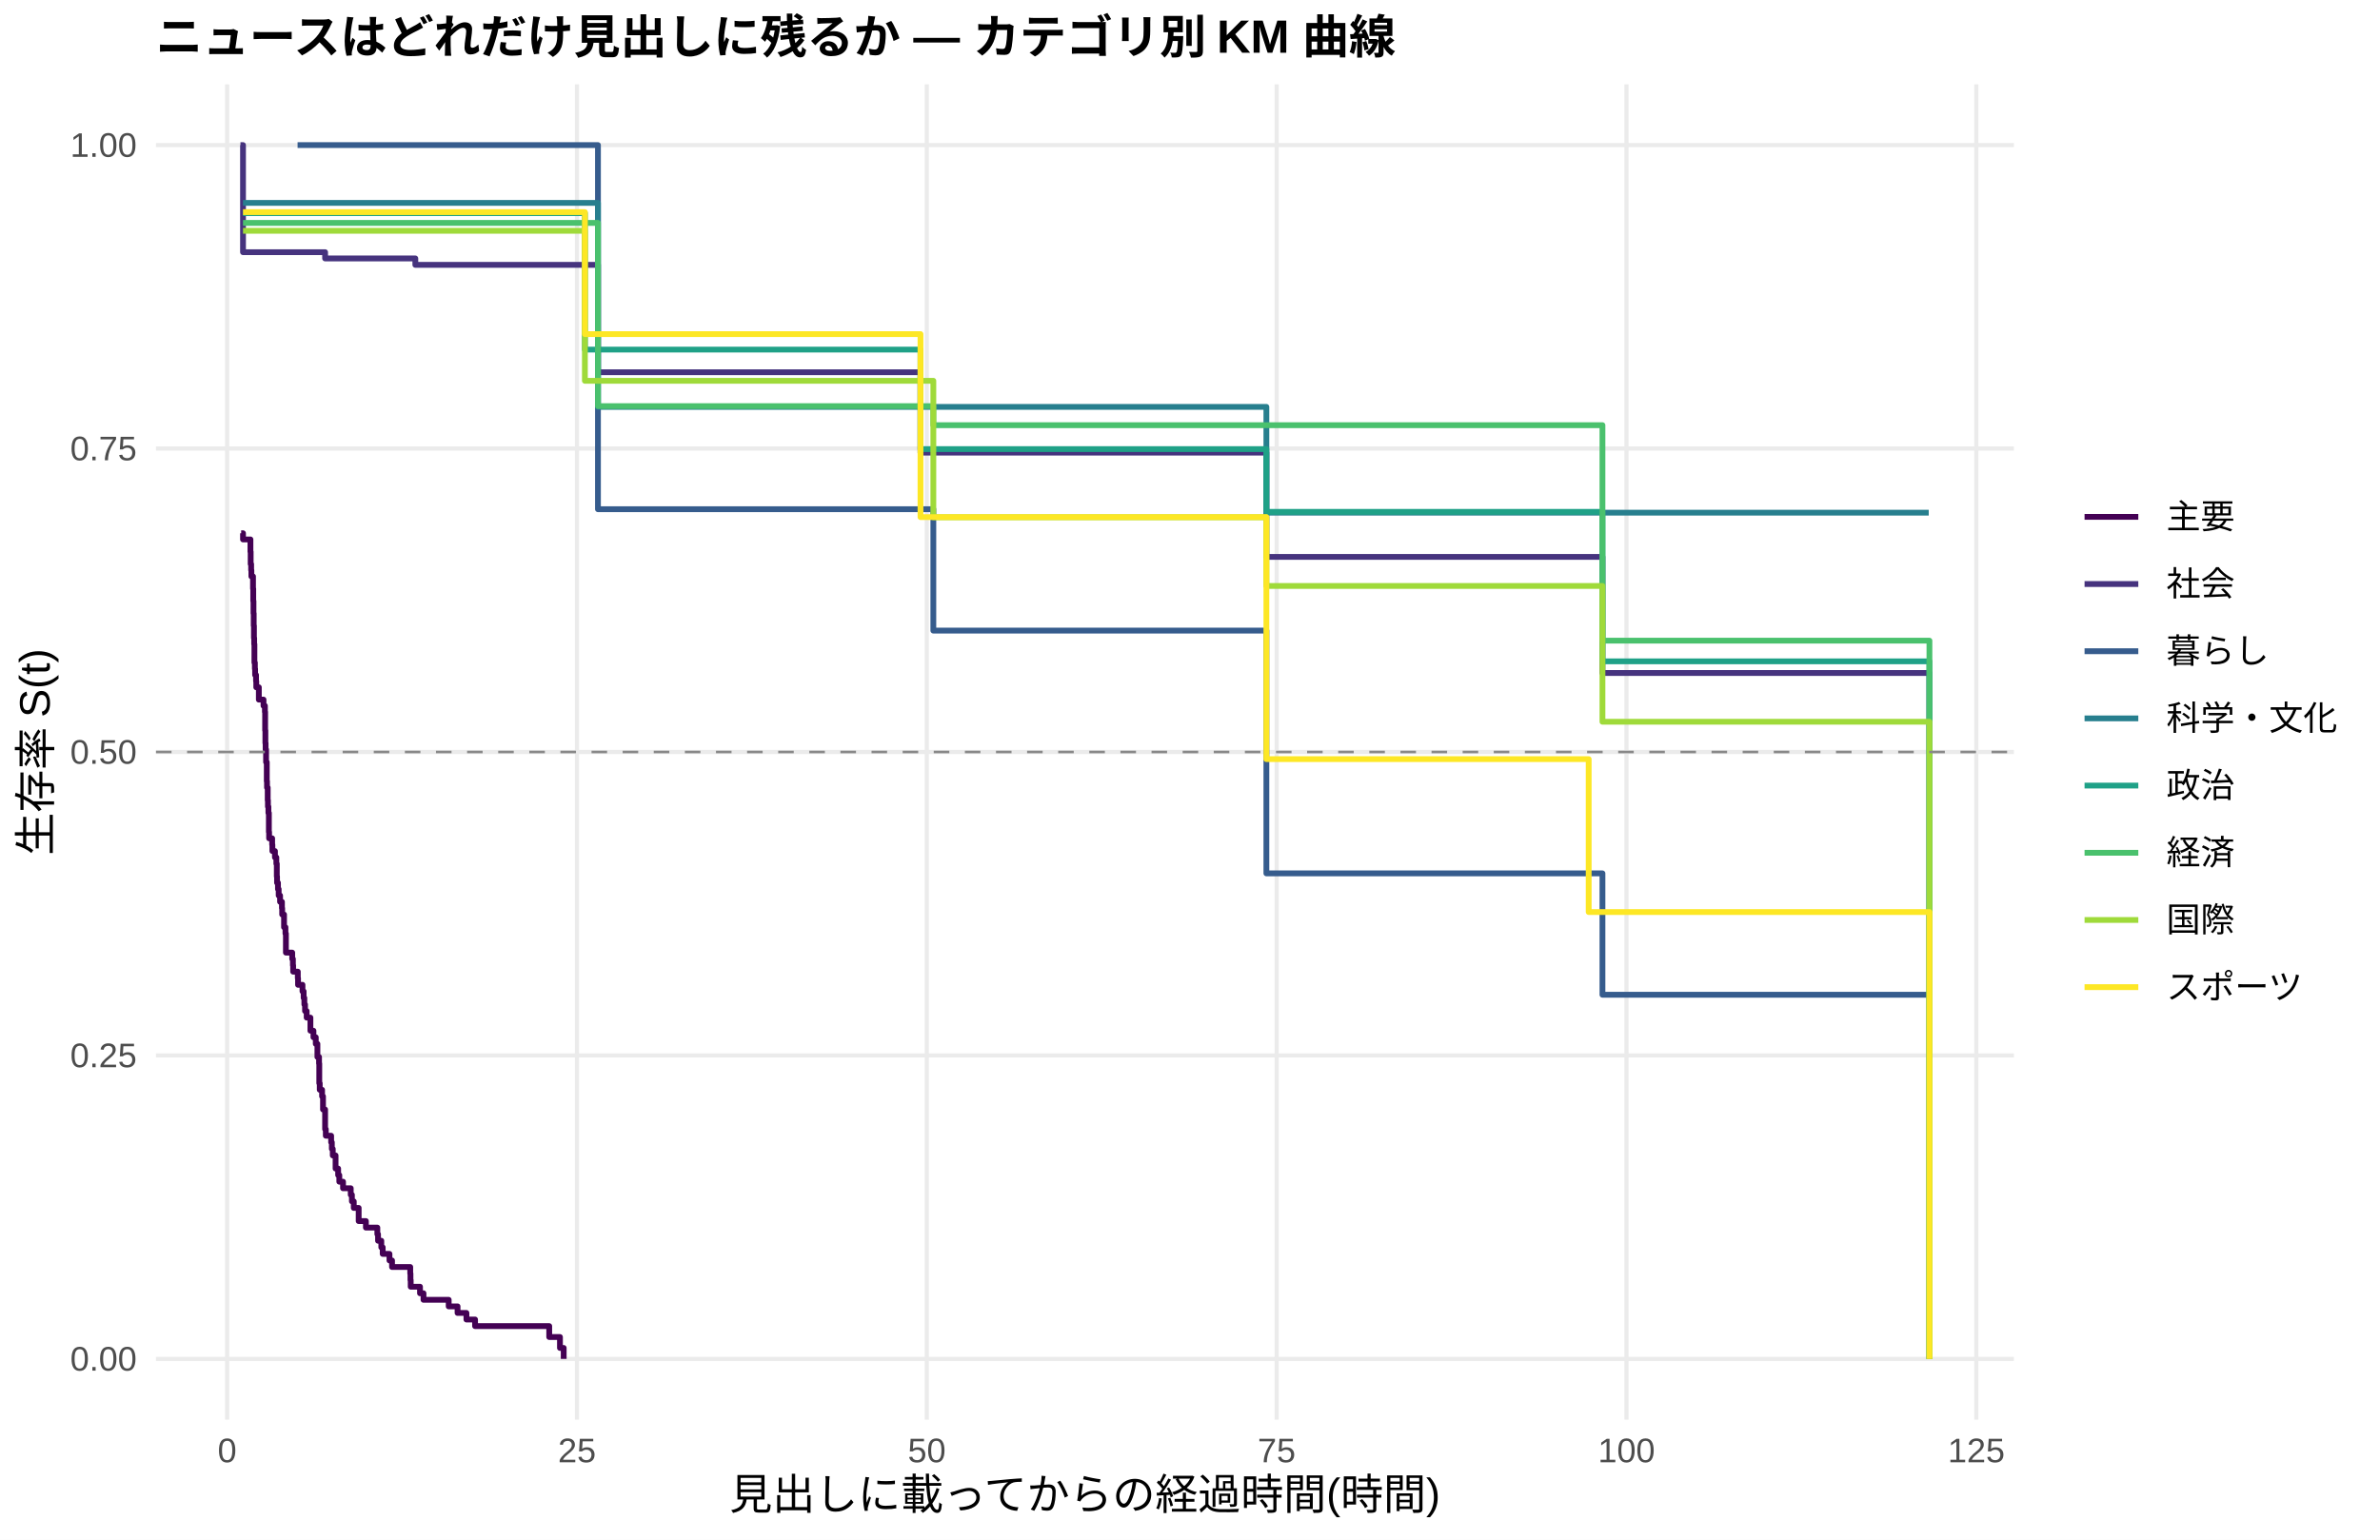
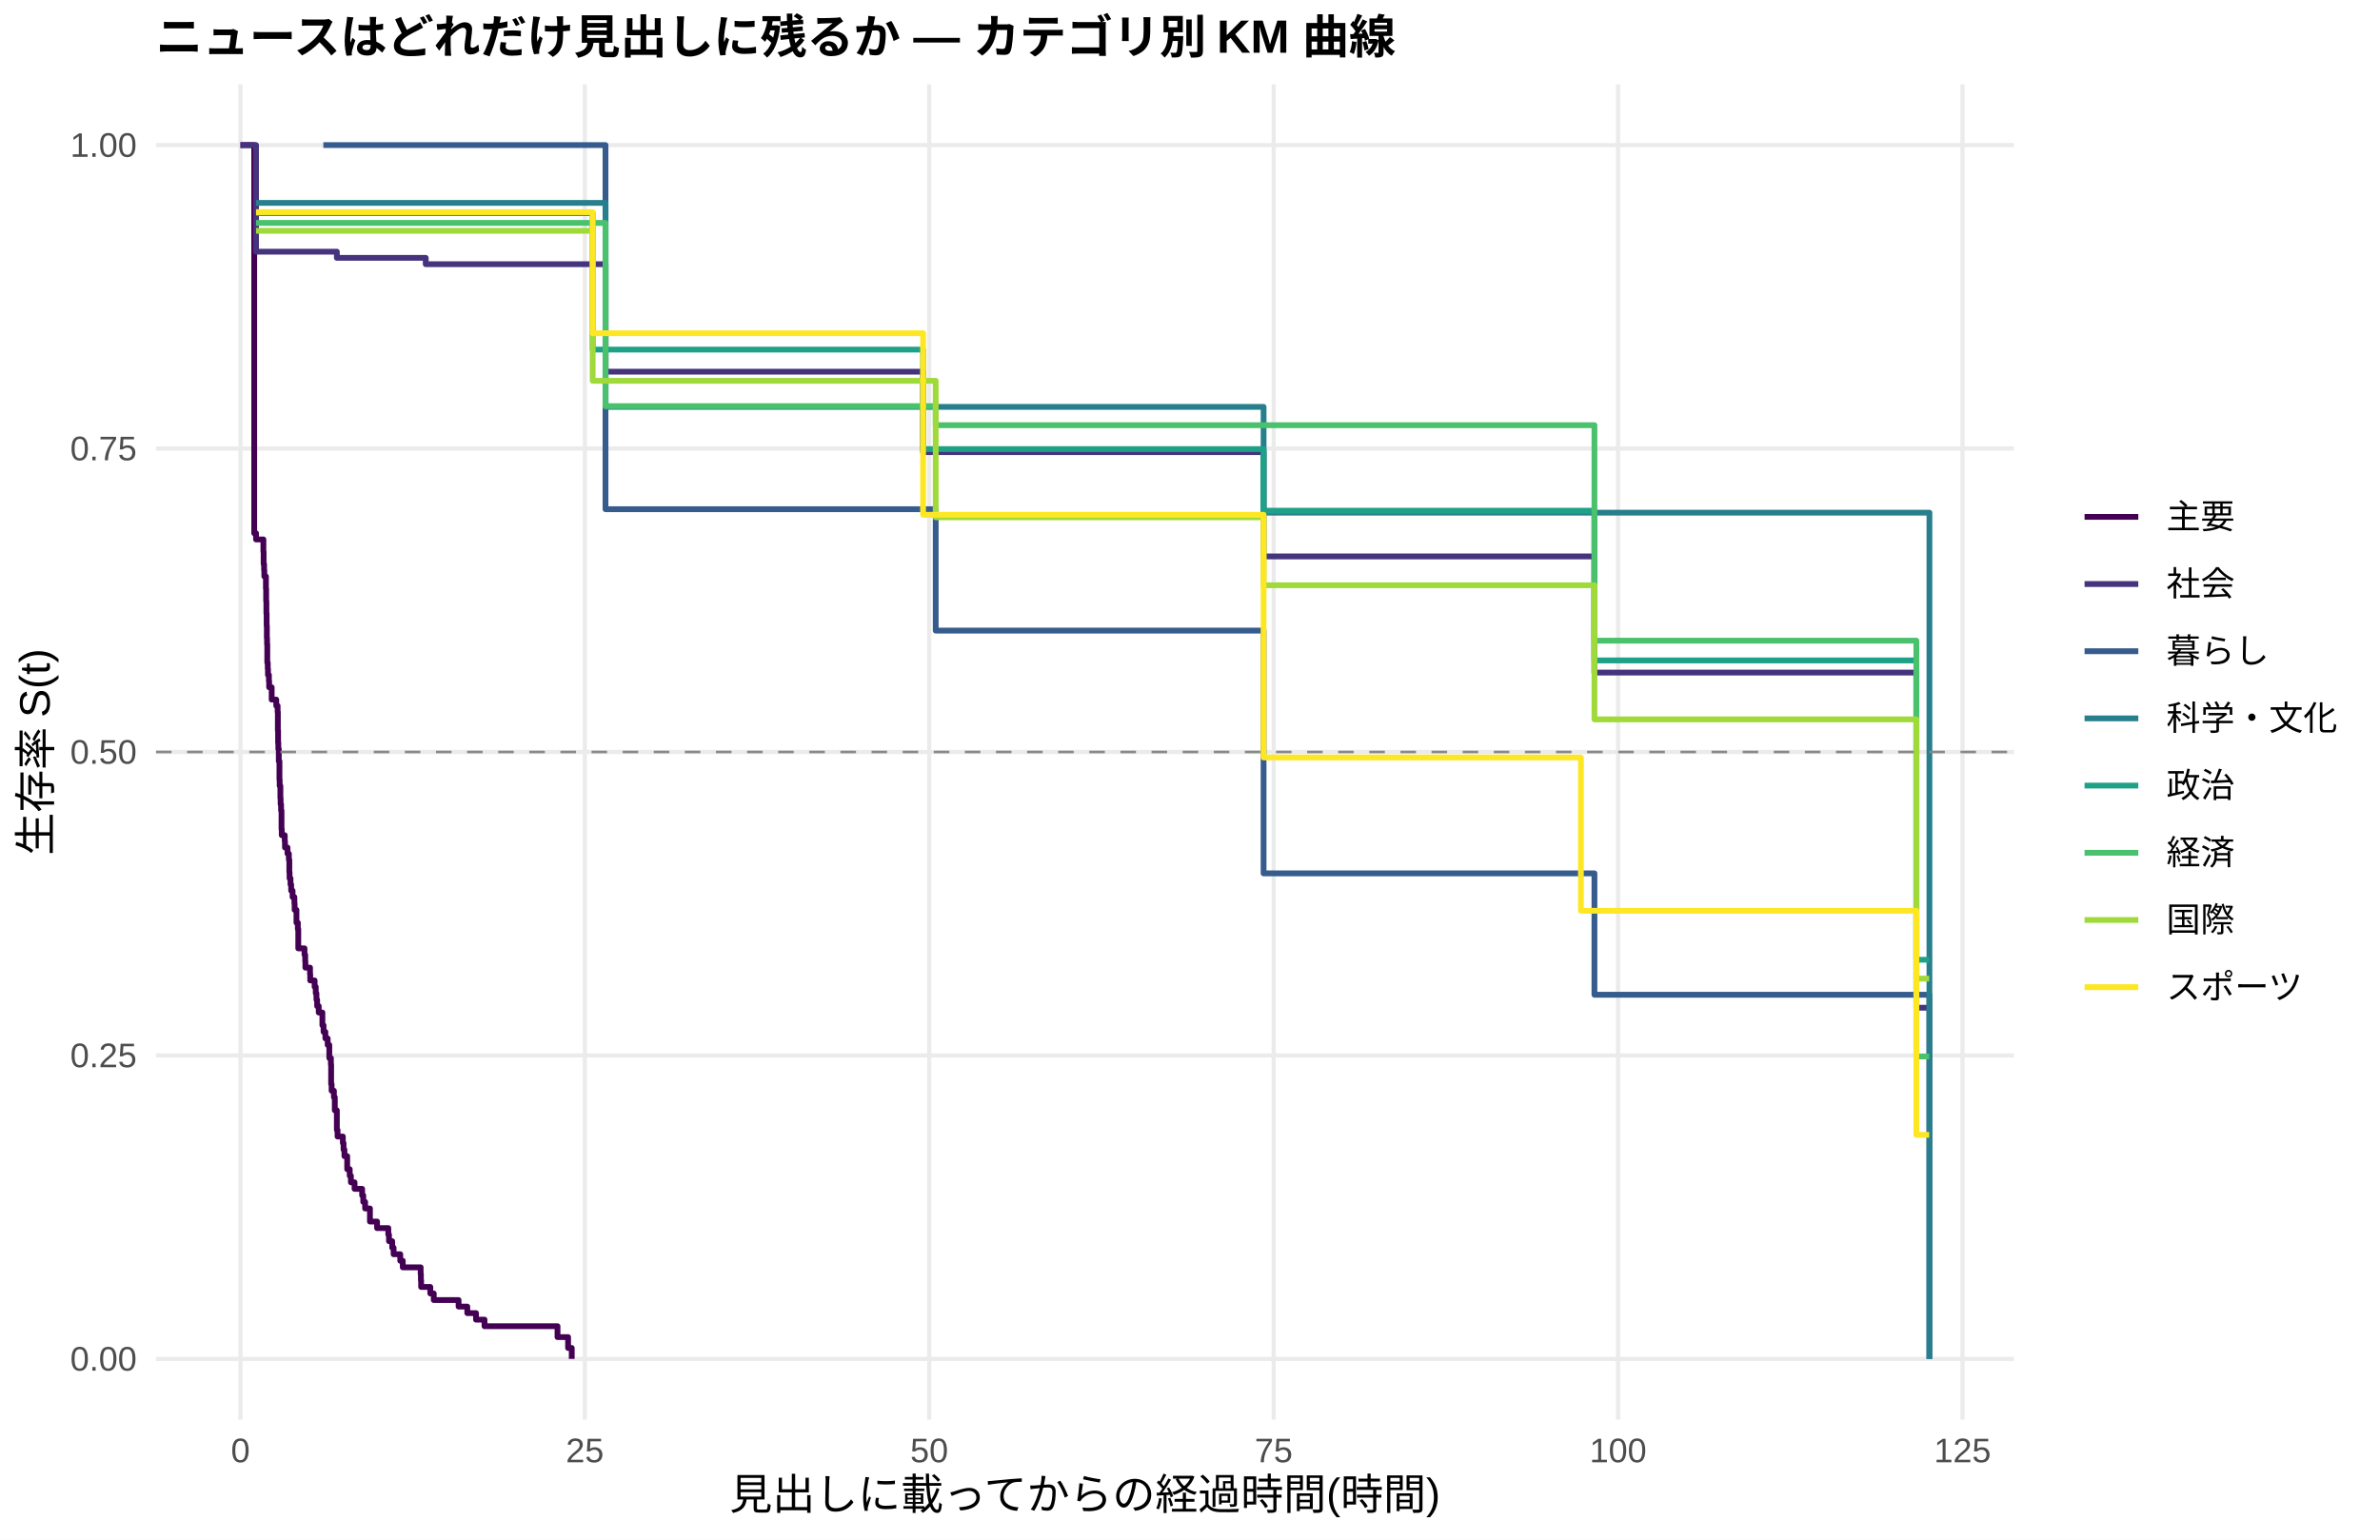
<svg xmlns="http://www.w3.org/2000/svg" width="612.00pt" height="396.00pt" viewBox="0 0 612.00 396.00">
  <g class="svglite">
    <defs>
      <style type="text/css">
    .svglite line, .svglite polyline, .svglite polygon, .svglite path, .svglite rect, .svglite circle {
      fill: none;
      stroke: #000000;
      stroke-linecap: round;
      stroke-linejoin: round;
      stroke-miterlimit: 10.00;
    }
    .svglite text {
      white-space: pre;
    }
    .svglite g.glyphgroup path {
      fill: inherit;
      stroke: none;
    }
  </style>
    </defs>
    <rect width="100%" height="100%" style="stroke: none; fill: #FFFFFF;" />
    <defs>
      <clipPath id="cpMC4wMHw2MTIuMDB8MC4wMHwzOTYuMDA=">
        <rect x="0.00" y="0.00" width="612.00" height="396.00" />
      </clipPath>
    </defs>
    <g clip-path="url(#cpMC4wMHw2MTIuMDB8MC4wMHwzOTYuMDA=)">
      <rect x="0.00" y="0.00" width="612.00" height="396.00" style="stroke-width: 1.07; stroke: none; fill: #FFFFFF;" />
    </g>
    <defs>
      <clipPath id="cpNDAuMTF8NTE3Ljg2fDIxLjcxfDM2NS4xMg==">
        <rect x="40.11" y="21.71" width="477.75" height="343.41" />
      </clipPath>
    </defs>
    <g clip-path="url(#cpNDAuMTF8NTE3Ljg2fDIxLjcxfDM2NS4xMg==)">
      <polyline points="40.11,349.51 517.86,349.51 " style="stroke-width: 1.07; stroke: #EBEBEB; stroke-linecap: butt;" />
      <polyline points="40.11,271.46 517.86,271.46 " style="stroke-width: 1.07; stroke: #EBEBEB; stroke-linecap: butt;" />
      <polyline points="40.11,193.41 517.86,193.41 " style="stroke-width: 1.07; stroke: #EBEBEB; stroke-linecap: butt;" />
      <polyline points="40.11,115.37 517.86,115.37 " style="stroke-width: 1.07; stroke: #EBEBEB; stroke-linecap: butt;" />
      <polyline points="40.11,37.32 517.86,37.32 " style="stroke-width: 1.07; stroke: #EBEBEB; stroke-linecap: butt;" />
-       <polyline points="58.41,365.12 58.41,21.71 " style="stroke-width: 1.07; stroke: #EBEBEB; stroke-linecap: butt;" />
-       <polyline points="148.37,365.12 148.37,21.71 " style="stroke-width: 1.07; stroke: #EBEBEB; stroke-linecap: butt;" />
-       <polyline points="238.32,365.12 238.32,21.71 " style="stroke-width: 1.07; stroke: #EBEBEB; stroke-linecap: butt;" />
-       <polyline points="328.28,365.12 328.28,21.71 " style="stroke-width: 1.07; stroke: #EBEBEB; stroke-linecap: butt;" />
-       <polyline points="418.24,365.12 418.24,21.71 " style="stroke-width: 1.07; stroke: #EBEBEB; stroke-linecap: butt;" />
-       <polyline points="508.20,365.12 508.20,21.71 " style="stroke-width: 1.07; stroke: #EBEBEB; stroke-linecap: butt;" />
-       <polyline points="62.01,137.15 62.49,137.15 62.49,138.74 64.40,138.74 64.40,141.91 64.46,141.91 64.46,145.08 64.58,145.08 64.58,146.66 64.64,146.66 64.64,148.25 65.06,148.25 65.06,151.42 65.12,151.42 65.12,154.59 65.18,154.59 65.18,157.76 65.24,157.76 65.24,160.93 65.30,160.93 65.30,164.09 65.36,164.09 65.36,165.68 65.42,165.68 65.42,170.43 65.54,170.43 65.54,172.02 65.60,172.02 65.60,173.60 65.84,173.60 65.84,175.19 65.90,175.19 65.90,176.77 66.56,176.77 66.56,179.94 67.76,179.94 67.76,181.53 68.12,181.53 68.12,183.11 68.18,183.11 68.18,187.87 68.24,187.87 68.24,191.13 68.30,191.13 68.30,192.76 68.42,192.76 68.42,196.03 68.60,196.03 68.60,200.93 68.66,200.93 68.66,202.56 68.84,202.56 68.84,205.83 68.90,205.83 68.90,207.46 69.02,207.46 69.02,209.09 69.14,209.09 69.14,213.99 69.20,213.99 69.20,215.62 69.98,215.62 69.98,217.25 70.04,217.25 70.04,218.89 70.70,218.89 70.70,220.52 71.06,220.52 71.06,222.15 71.18,222.15 71.18,225.42 71.24,225.42 71.24,227.05 71.48,227.05 71.48,228.68 71.66,228.68 71.66,230.32 72.02,230.32 72.02,231.95 72.50,231.95 72.50,233.58 72.56,233.58 72.56,235.21 73.04,235.21 73.04,238.48 73.40,238.48 73.40,240.11 73.52,240.11 73.52,245.01 75.14,245.01 75.14,246.64 75.32,246.64 75.32,248.28 75.38,248.28 75.38,249.91 76.52,249.91 76.52,249.91 76.58,249.91 76.58,251.60 76.64,251.60 76.64,253.29 77.78,253.29 77.78,254.97 78.08,254.97 78.08,256.66 78.26,256.66 78.26,258.35 78.44,258.35 78.44,260.04 78.86,260.04 78.86,261.73 79.82,261.73 79.82,265.10 80.60,265.10 80.60,266.79 81.20,266.79 81.20,268.48 81.62,268.48 81.62,271.85 82.04,271.85 82.04,273.54 82.10,273.54 82.10,278.61 82.22,278.61 82.22,280.29 82.82,280.29 82.82,281.98 83.06,281.98 83.06,285.36 83.60,285.36 83.60,290.42 83.78,290.42 83.78,292.11 85.15,292.11 85.15,293.80 85.33,293.80 85.33,295.49 85.57,295.49 85.57,297.18 86.29,297.18 86.29,300.55 86.95,300.55 86.95,302.24 87.25,302.24 87.25,303.93 88.21,303.93 88.21,305.62 90.19,305.62 90.19,307.30 90.49,307.30 90.49,308.99 90.97,308.99 90.97,310.68 92.23,310.68 92.23,314.06 94.09,314.06 94.09,315.74 97.03,315.74 97.03,317.43 97.21,317.43 97.21,319.12 98.05,319.12 98.05,320.81 98.41,320.81 98.41,322.50 100.15,322.50 100.15,324.19 100.81,324.19 100.81,325.87 105.49,325.87 105.49,327.56 105.55,327.56 105.55,329.25 105.61,329.25 105.61,330.94 108.00,330.94 108.00,332.63 108.90,332.63 108.90,334.31 115.38,334.31 115.38,336.00 117.66,336.00 117.66,337.69 119.94,337.69 119.94,339.38 122.16,339.38 122.16,341.07 124.38,341.07 124.38,341.07 141.23,341.07 141.23,343.88 143.99,343.88 143.99,346.69 144.95,346.69 144.95,349.51 " style="stroke-width: 1.49; stroke: #440154; stroke-linecap: butt;" />
-       <polyline points="61.83,37.32 62.49,37.32 62.49,64.86 68.18,64.86 68.18,64.86 73.58,64.86 73.58,64.86 76.52,64.86 76.52,64.86 79.58,64.86 79.58,64.86 83.06,64.86 83.06,64.86 83.60,64.86 83.60,66.47 97.69,66.47 97.69,66.47 103.87,66.47 103.87,66.47 106.80,66.47 106.80,68.12 108.60,68.12 108.60,68.12 120.60,68.12 120.60,68.12 124.38,68.12 124.38,68.12 127.79,68.12 127.79,68.12 149.44,68.12 149.44,68.12 153.76,68.12 153.76,95.74 160.42,95.74 160.42,95.74 163.72,95.74 163.72,95.74 167.20,95.74 167.20,95.74 174.09,95.74 174.09,95.74 194.84,95.74 194.84,95.74 203.60,95.74 203.60,95.74 207.02,95.74 207.02,95.74 220.39,95.74 220.39,95.74 228.49,95.74 228.49,95.74 236.70,95.74 236.70,116.42 239.04,116.42 239.04,116.42 250.08,116.42 250.08,116.42 253.62,116.42 253.62,116.42 293.20,116.42 293.20,116.42 296.92,116.42 296.92,116.42 300.45,116.42 300.45,116.42 321.26,116.42 321.26,116.42 325.64,116.42 325.64,143.23 327.38,143.23 327.38,143.23 332.78,143.23 332.78,143.23 336.14,143.23 336.14,143.23 339.26,143.23 339.26,143.23 346.15,143.23 346.15,143.23 349.21,143.23 349.21,143.23 353.95,143.23 353.95,143.23 357.19,143.23 357.19,143.23 367.74,143.23 367.74,143.23 379.44,143.23 379.44,143.23 383.04,143.23 383.04,143.23 392.87,143.23 392.87,143.23 412.06,143.23 412.06,173.09 413.74,173.09 413.74,173.09 419.08,173.09 419.08,173.09 422.44,173.09 422.44,173.09 425.74,173.09 425.74,173.09 429.03,173.09 429.03,173.09 432.63,173.09 432.63,173.09 435.63,173.09 435.63,173.09 440.49,173.09 440.49,173.09 443.67,173.09 443.67,173.09 449.72,173.09 449.72,173.09 462.56,173.09 462.56,173.09 465.98,173.09 465.98,173.09 495.96,173.09 495.96,173.09 496.14,173.09 496.14,349.51 " style="stroke-width: 1.49; stroke: #46337E; stroke-linecap: butt;" />
-       <polyline points="76.52,37.32 103.87,37.32 103.87,37.32 127.79,37.32 127.79,37.32 153.76,37.32 153.76,130.97 240.00,130.97 240.00,162.19 325.64,162.19 325.64,224.63 412.06,224.63 412.06,255.85 413.74,255.85 413.74,255.85 419.08,255.85 419.08,255.85 495.96,255.85 495.96,255.85 " style="stroke-width: 1.49; stroke: #365C8D; stroke-linecap: butt;" />
-       <polyline points="62.49,52.18 83.06,52.18 83.06,52.18 124.38,52.18 124.38,52.18 127.79,52.18 127.79,52.18 153.76,52.18 153.76,104.65 160.42,104.65 160.42,104.65 167.20,104.65 167.20,104.65 203.60,104.65 203.60,104.65 241.62,104.65 241.62,104.65 321.26,104.65 321.26,104.65 325.64,104.65 325.64,131.86 332.78,131.86 332.78,131.86 410.68,131.86 410.68,131.86 432.63,131.86 432.63,131.86 465.98,131.86 465.98,131.86 495.96,131.86 495.96,131.86 " style="stroke-width: 1.49; stroke: #277F8E; stroke-linecap: butt;" />
-       <polyline points="62.49,54.82 68.18,54.82 68.18,54.82 73.58,54.82 73.58,54.82 79.58,54.82 79.58,54.82 83.06,54.82 83.06,54.82 89.35,54.82 89.35,54.82 94.57,54.82 94.57,54.82 97.69,54.82 97.69,54.82 103.87,54.82 103.87,54.82 108.60,54.82 108.60,54.82 117.24,54.82 117.24,54.82 127.79,54.82 127.79,54.82 150.40,54.82 150.40,89.91 160.42,89.91 160.42,89.91 194.84,89.91 194.84,89.91 220.39,89.91 220.39,89.91 236.70,89.91 236.70,115.50 250.08,115.50 250.08,115.50 267.95,115.50 267.95,115.50 274.25,115.50 274.25,115.50 277.13,115.50 277.13,115.50 300.45,115.50 300.45,115.50 324.44,115.50 324.44,115.50 325.64,115.50 325.64,131.64 327.38,131.64 327.38,131.64 332.78,131.64 332.78,131.64 336.14,131.64 336.14,131.64 346.15,131.64 346.15,131.64 349.21,131.64 349.21,131.64 353.95,131.64 353.95,131.64 357.19,131.64 357.19,131.64 367.74,131.64 367.74,131.64 379.44,131.64 379.44,131.64 392.87,131.64 392.87,131.64 404.21,131.64 404.21,131.64 412.06,131.64 412.06,170.09 413.74,170.09 413.74,170.09 419.08,170.09 419.08,170.09 422.44,170.09 422.44,170.09 454.46,170.09 454.46,170.09 486.91,170.09 486.91,170.09 495.96,170.09 495.96,170.09 496.14,170.09 496.14,349.51 " style="stroke-width: 1.49; stroke: #1FA187; stroke-linecap: butt;" />
-       <polyline points="62.49,57.33 73.58,57.33 73.58,57.33 76.52,57.33 76.52,57.33 83.06,57.33 83.06,57.33 94.57,57.33 94.57,57.33 103.87,57.33 103.87,57.33 127.79,57.33 127.79,57.33 153.76,57.33 153.76,104.46 181.47,104.46 181.47,104.46 220.39,104.46 220.39,104.46 240.00,104.46 240.00,109.36 324.44,109.36 324.44,109.36 339.26,109.36 339.26,109.36 342.55,109.36 342.55,109.36 346.15,109.36 346.15,109.36 349.21,109.36 349.21,109.36 357.19,109.36 357.19,109.36 363.01,109.36 363.01,109.36 367.74,109.36 367.74,109.36 379.44,109.36 379.44,109.36 412.06,109.36 412.06,164.78 413.74,164.78 413.74,164.78 425.74,164.78 425.74,164.78 443.67,164.78 443.67,164.78 449.72,164.78 449.72,164.78 454.46,164.78 454.46,164.78 465.98,164.78 465.98,164.78 483.91,164.78 483.91,164.78 495.96,164.78 495.96,164.78 496.14,164.78 496.14,349.51 " style="stroke-width: 1.49; stroke: #4AC16D; stroke-linecap: butt;" />
-       <polyline points="62.49,59.37 68.18,59.37 68.18,59.37 73.58,59.37 73.58,59.37 83.06,59.37 83.06,59.37 89.35,59.37 89.35,59.37 97.69,59.37 97.69,59.37 124.38,59.37 124.38,59.37 127.79,59.37 127.79,59.37 150.40,59.37 150.40,97.94 160.42,97.94 160.42,97.94 181.47,97.94 181.47,97.94 190.29,97.94 190.29,97.94 203.60,97.94 203.60,97.94 240.00,97.94 240.00,133.04 250.08,133.04 250.08,133.04 263.27,133.04 263.27,133.04 271.13,133.04 271.13,133.04 277.13,133.04 277.13,133.04 281.86,133.04 281.86,133.04 293.20,133.04 293.20,133.04 296.92,133.04 296.92,133.04 324.44,133.04 324.44,133.04 325.64,133.04 325.64,150.71 327.38,150.71 327.38,150.71 332.78,150.71 332.78,150.71 336.14,150.71 336.14,150.71 349.21,150.71 349.21,150.71 353.95,150.71 353.95,150.71 357.19,150.71 357.19,150.71 379.44,150.71 379.44,150.71 383.04,150.71 383.04,150.71 386.57,150.71 386.57,150.71 404.21,150.71 404.21,150.71 410.68,150.71 410.68,150.71 412.06,150.71 412.06,185.63 413.74,185.63 413.74,185.63 419.08,185.63 419.08,185.63 425.74,185.63 425.74,185.63 429.03,185.63 429.03,185.63 432.63,185.63 432.63,185.63 435.63,185.63 435.63,185.63 446.73,185.63 446.73,185.63 454.46,185.63 454.46,185.63 465.98,185.63 465.98,185.63 483.91,185.63 483.91,185.63 486.91,185.63 486.91,185.63 495.96,185.63 495.96,185.63 496.14,185.63 496.14,349.51 " style="stroke-width: 1.49; stroke: #9FDA3A; stroke-linecap: butt;" />
-       <polyline points="62.49,54.56 83.06,54.56 83.06,54.56 89.35,54.56 89.35,54.56 94.57,54.56 94.57,54.56 97.69,54.56 97.69,54.56 103.87,54.56 103.87,54.56 108.60,54.56 108.60,54.56 117.24,54.56 117.24,54.56 120.60,54.56 120.60,54.56 145.91,54.56 145.91,54.56 149.44,54.56 149.44,54.56 150.40,54.56 150.40,85.93 152.62,85.93 152.62,85.93 160.42,85.93 160.42,85.93 170.43,85.93 170.43,85.93 174.09,85.93 174.09,85.93 176.85,85.93 176.85,85.93 181.47,85.93 181.47,85.93 184.53,85.93 184.53,85.93 194.84,85.93 194.84,85.93 203.60,85.93 203.60,85.93 210.74,85.93 210.74,85.93 235.86,85.93 235.86,85.93 236.70,85.93 236.70,133.00 239.04,133.00 239.04,133.00 250.08,133.00 250.08,133.00 253.62,133.00 253.62,133.00 263.27,133.00 263.27,133.00 267.95,133.00 267.95,133.00 274.25,133.00 274.25,133.00 293.20,133.00 293.20,133.00 321.26,133.00 321.26,133.00 325.64,133.00 325.64,195.25 327.38,195.25 327.38,195.25 336.14,195.25 336.14,195.25 349.21,195.25 349.21,195.25 353.95,195.25 353.95,195.25 363.01,195.25 363.01,195.25 408.52,195.25 408.52,234.57 410.68,234.57 410.68,234.57 413.74,234.57 413.74,234.57 429.03,234.57 429.03,234.57 440.49,234.57 440.49,234.57 443.67,234.57 443.67,234.57 449.72,234.57 449.72,234.57 454.46,234.57 454.46,234.57 465.98,234.57 465.98,234.57 486.91,234.57 486.91,234.57 495.96,234.57 495.96,234.57 496.14,234.57 496.14,349.51 " style="stroke-width: 1.49; stroke: #FDE725; stroke-linecap: butt;" />
+       <polyline points="61.83,365.12 61.83,21.71 " style="stroke-width: 1.07; stroke: #EBEBEB; stroke-linecap: butt;" />
+       <polyline points="150.39,365.12 150.39,21.71 " style="stroke-width: 1.07; stroke: #EBEBEB; stroke-linecap: butt;" />
+       <polyline points="238.95,365.12 238.95,21.71 " style="stroke-width: 1.07; stroke: #EBEBEB; stroke-linecap: butt;" />
+       <polyline points="327.52,365.12 327.52,21.71 " style="stroke-width: 1.07; stroke: #EBEBEB; stroke-linecap: butt;" />
+       <polyline points="416.08,365.12 416.08,21.71 " style="stroke-width: 1.07; stroke: #EBEBEB; stroke-linecap: butt;" />
+       <polyline points="504.65,365.12 504.65,21.71 " style="stroke-width: 1.07; stroke: #EBEBEB; stroke-linecap: butt;" />
+       <polyline points="61.83,37.32 65.37,37.32 65.37,137.15 65.84,137.15 65.84,138.74 67.73,138.74 67.73,141.91 67.79,141.91 67.79,145.08 67.91,145.08 67.91,146.66 67.97,146.66 67.97,148.25 68.38,148.25 68.38,151.42 68.44,151.42 68.44,154.59 68.50,154.59 68.50,157.76 68.56,157.76 68.56,160.93 68.62,160.93 68.62,164.09 68.67,164.09 68.67,165.68 68.73,165.68 68.73,170.43 68.85,170.43 68.85,172.02 68.91,172.02 68.91,173.60 69.15,173.60 69.15,175.19 69.21,175.19 69.21,176.77 69.86,176.77 69.86,179.94 71.04,179.94 71.04,181.53 71.39,181.53 71.39,183.11 71.45,183.11 71.45,187.87 71.51,187.87 71.51,191.04 71.57,191.04 71.57,192.62 71.69,192.62 71.69,195.79 71.86,195.79 71.86,200.54 71.92,200.54 71.92,202.13 72.10,202.13 72.10,205.30 72.16,205.30 72.16,206.88 72.28,206.88 72.28,208.47 72.39,208.47 72.39,213.22 72.45,213.22 72.45,214.81 73.22,214.81 73.22,216.39 73.28,216.39 73.28,217.98 73.93,217.98 73.93,219.56 74.28,219.56 74.28,221.14 74.40,221.14 74.40,224.31 74.46,224.31 74.46,225.90 74.70,225.90 74.70,227.48 74.87,227.48 74.87,229.07 74.93,229.07 74.93,229.07 75.23,229.07 75.23,230.72 75.70,230.72 75.70,232.37 75.76,232.37 75.76,234.02 76.23,234.02 76.23,237.32 76.59,237.32 76.59,238.97 76.70,238.97 76.70,243.92 78.30,243.92 78.30,245.57 78.48,245.57 78.48,247.22 78.53,247.22 78.53,248.87 79.72,248.87 79.72,250.52 79.77,250.52 79.77,252.17 80.90,252.17 80.90,253.82 81.19,253.82 81.19,255.47 81.37,255.47 81.37,257.12 81.55,257.12 81.55,258.77 81.96,258.77 81.96,260.42 82.90,260.42 82.90,263.71 83.14,263.71 83.14,263.71 83.20,263.71 83.20,265.40 83.67,265.40 83.67,267.08 84.26,267.08 84.26,268.76 84.68,268.76 84.68,272.13 85.09,272.13 85.09,273.81 85.15,273.81 85.15,278.85 85.27,278.85 85.27,280.54 85.86,280.54 85.86,282.22 86.09,282.22 86.09,285.58 86.62,285.58 86.62,290.63 86.80,290.63 86.80,292.31 88.16,292.31 88.16,293.99 88.34,293.99 88.34,295.68 88.57,295.68 88.57,297.36 89.28,297.36 89.28,300.72 89.93,300.72 89.93,302.41 90.23,302.41 90.23,304.09 91.17,304.09 91.17,305.77 93.12,305.77 93.12,307.45 93.41,307.45 93.41,309.13 93.89,309.13 93.89,310.82 95.13,310.82 95.13,314.18 96.96,314.18 96.96,315.86 99.85,315.86 99.85,317.54 100.03,317.54 100.03,319.23 100.85,319.23 100.85,320.91 101.21,320.91 101.21,322.59 102.92,322.59 102.92,324.27 103.57,324.27 103.57,325.96 108.17,325.96 108.17,327.64 108.23,327.64 108.23,329.32 108.29,329.32 108.29,331.00 110.65,331.00 110.65,332.68 111.54,332.68 111.54,334.37 117.92,334.37 117.92,336.05 120.16,336.05 120.16,337.73 122.40,337.73 122.40,339.41 124.59,339.41 124.59,341.10 130.26,341.10 130.26,341.10 143.36,341.10 143.36,343.90 146.08,343.90 146.08,346.70 147.02,346.70 147.02,349.51 " style="stroke-width: 1.49; stroke: #440154; stroke-linecap: butt;" />
+       <polyline points="61.83,37.32 65.84,37.32 65.84,64.73 68.67,64.73 68.67,64.73 74.93,64.73 74.93,64.73 80.25,64.73 80.25,64.73 83.14,64.73 83.14,64.73 86.15,64.73 86.15,64.73 86.62,64.73 86.62,66.32 89.58,66.32 89.58,66.32 103.98,66.32 103.98,66.32 109.47,66.32 109.47,67.95 110.06,67.95 110.06,67.95 114.73,67.95 114.73,67.95 126.54,67.95 126.54,67.95 130.26,67.95 130.26,67.95 133.62,67.95 133.62,67.95 154.94,67.95 154.94,67.95 155.70,67.95 155.70,95.59 165.74,95.59 165.74,95.59 168.99,95.59 168.99,95.59 172.41,95.59 172.41,95.59 179.20,95.59 179.20,95.59 199.63,95.59 199.63,95.59 208.25,95.59 208.25,95.59 211.62,95.59 211.62,95.59 224.78,95.59 224.78,95.59 232.75,95.59 232.75,95.59 237.36,95.59 237.36,116.28 243.15,116.28 243.15,116.28 254.01,116.28 254.01,116.28 257.49,116.28 257.49,116.28 296.46,116.28 296.46,116.28 300.12,116.28 300.12,116.28 303.61,116.28 303.61,116.28 324.09,116.28 324.09,116.28 324.92,116.28 324.92,143.11 330.12,143.11 330.12,143.11 335.43,143.11 335.43,143.11 338.74,143.11 338.74,143.11 341.81,143.11 341.81,143.11 348.60,143.11 348.60,143.11 351.61,143.11 351.61,143.11 356.27,143.11 356.27,143.11 359.46,143.11 359.46,143.11 369.85,143.11 369.85,143.11 381.36,143.11 381.36,143.11 384.91,143.11 384.91,143.11 394.59,143.11 394.59,143.11 410.00,143.11 410.00,172.98 415.14,172.98 415.14,172.98 420.39,172.98 420.39,172.98 423.70,172.98 423.70,172.98 426.95,172.98 426.95,172.98 430.19,172.98 430.19,172.98 433.73,172.98 433.73,172.98 436.69,172.98 436.69,172.98 441.47,172.98 441.47,172.98 444.60,172.98 444.60,172.98 450.56,172.98 450.56,172.98 463.20,172.98 463.20,172.98 466.56,172.98 466.56,172.98 492.78,172.98 492.78,259.19 496.08,259.19 496.08,259.19 " style="stroke-width: 1.49; stroke: #46337E; stroke-linecap: butt;" />
+       <polyline points="83.14,37.32 110.06,37.32 110.06,37.32 133.62,37.32 133.62,37.32 155.70,37.32 155.70,130.97 240.61,130.97 240.61,162.19 324.92,162.19 324.92,224.63 410.00,224.63 410.00,255.85 415.14,255.85 415.14,255.85 420.39,255.85 420.39,255.85 496.14,255.85 496.14,349.51 " style="stroke-width: 1.49; stroke: #365C8D; stroke-linecap: butt;" />
+       <polyline points="65.84,52.18 89.58,52.18 89.58,52.18 130.26,52.18 130.26,52.18 133.62,52.18 133.62,52.18 155.70,52.18 155.70,104.65 165.74,104.65 165.74,104.65 172.41,104.65 172.41,104.65 208.25,104.65 208.25,104.65 245.68,104.65 245.68,104.65 324.09,104.65 324.09,104.65 324.92,104.65 324.92,131.86 335.43,131.86 335.43,131.86 412.13,131.86 412.13,131.86 433.73,131.86 433.73,131.86 466.56,131.86 466.56,131.86 496.08,131.86 496.08,131.86 496.14,131.86 496.14,349.51 " style="stroke-width: 1.49; stroke: #277F8E; stroke-linecap: butt;" />
+       <polyline points="65.84,54.82 74.93,54.82 74.93,54.82 80.25,54.82 80.25,54.82 86.15,54.82 86.15,54.82 89.58,54.82 89.58,54.82 95.78,54.82 95.78,54.82 100.91,54.82 100.91,54.82 103.98,54.82 103.98,54.82 110.06,54.82 110.06,54.82 114.73,54.82 114.73,54.82 123.23,54.82 123.23,54.82 133.62,54.82 133.62,54.82 152.40,54.82 152.40,89.91 165.74,89.91 165.74,89.91 199.63,89.91 199.63,89.91 224.78,89.91 224.78,89.91 237.36,89.91 237.36,115.50 254.01,115.50 254.01,115.50 271.60,115.50 271.60,115.50 277.80,115.50 277.80,115.50 280.64,115.50 280.64,115.50 303.61,115.50 303.61,115.50 324.92,115.50 324.92,131.36 327.22,131.36 327.22,131.36 330.12,131.36 330.12,131.36 335.43,131.36 335.43,131.36 338.74,131.36 338.74,131.36 348.60,131.36 348.60,131.36 351.61,131.36 351.61,131.36 356.27,131.36 356.27,131.36 359.46,131.36 359.46,131.36 369.85,131.36 369.85,131.36 381.36,131.36 381.36,131.36 394.59,131.36 394.59,131.36 405.75,131.36 405.75,131.36 410.00,131.36 410.00,169.86 415.14,169.86 415.14,169.86 420.39,169.86 420.39,169.86 423.70,169.86 423.70,169.86 455.23,169.86 455.23,169.86 487.17,169.86 487.17,169.86 492.78,169.86 492.78,246.85 496.08,246.85 496.08,246.85 " style="stroke-width: 1.49; stroke: #1FA187; stroke-linecap: butt;" />
+       <polyline points="65.84,57.33 80.25,57.33 80.25,57.33 83.14,57.33 83.14,57.33 89.58,57.33 89.58,57.33 100.91,57.33 100.91,57.33 110.06,57.33 110.06,57.33 133.62,57.33 133.62,57.33 155.70,57.33 155.70,104.46 186.46,104.46 186.46,104.46 224.78,104.46 224.78,104.46 240.61,104.46 240.61,109.36 327.22,109.36 327.22,109.36 341.81,109.36 341.81,109.36 345.05,109.36 345.05,109.36 348.60,109.36 348.60,109.36 351.61,109.36 351.61,109.36 359.46,109.36 359.46,109.36 365.19,109.36 365.19,109.36 369.85,109.36 369.85,109.36 381.36,109.36 381.36,109.36 410.00,109.36 410.00,164.78 415.14,164.78 415.14,164.78 426.95,164.78 426.95,164.78 444.60,164.78 444.60,164.78 450.56,164.78 450.56,164.78 455.23,164.78 455.23,164.78 466.56,164.78 466.56,164.78 484.22,164.78 484.22,164.78 492.78,164.78 492.78,271.72 496.08,271.72 496.08,271.72 " style="stroke-width: 1.49; stroke: #4AC16D; stroke-linecap: butt;" />
+       <polyline points="65.84,59.37 74.93,59.37 74.93,59.37 80.25,59.37 80.25,59.37 89.58,59.37 89.58,59.37 95.78,59.37 95.78,59.37 103.98,59.37 103.98,59.37 130.26,59.37 130.26,59.37 133.62,59.37 133.62,59.37 152.40,59.37 152.40,97.94 165.74,97.94 165.74,97.94 186.46,97.94 186.46,97.94 195.14,97.94 195.14,97.94 208.25,97.94 208.25,97.94 240.61,97.94 240.61,133.04 254.01,133.04 254.01,133.04 267.00,133.04 267.00,133.04 274.73,133.04 274.73,133.04 280.64,133.04 280.64,133.04 285.30,133.04 285.30,133.04 296.46,133.04 296.46,133.04 300.12,133.04 300.12,133.04 324.92,133.04 324.92,150.53 327.22,150.53 327.22,150.53 330.12,150.53 330.12,150.53 335.43,150.53 335.43,150.53 338.74,150.53 338.74,150.53 351.61,150.53 351.61,150.53 356.27,150.53 356.27,150.53 359.46,150.53 359.46,150.53 381.36,150.53 381.36,150.53 384.91,150.53 384.91,150.53 388.39,150.53 388.39,150.53 405.75,150.53 405.75,150.53 410.00,150.53 410.00,185.02 412.13,185.02 412.13,185.02 415.14,185.02 415.14,185.02 420.39,185.02 420.39,185.02 426.95,185.02 426.95,185.02 430.19,185.02 430.19,185.02 433.73,185.02 433.73,185.02 436.69,185.02 436.69,185.02 447.61,185.02 447.61,185.02 455.23,185.02 455.23,185.02 466.56,185.02 466.56,185.02 484.22,185.02 484.22,185.02 487.17,185.02 487.17,185.02 492.78,185.02 492.78,251.70 496.08,251.70 496.08,251.70 " style="stroke-width: 1.49; stroke: #9FDA3A; stroke-linecap: butt;" />
+       <polyline points="65.84,54.56 89.58,54.56 89.58,54.56 95.78,54.56 95.78,54.56 100.91,54.56 100.91,54.56 103.98,54.56 103.98,54.56 110.06,54.56 110.06,54.56 114.73,54.56 114.73,54.56 123.23,54.56 123.23,54.56 126.54,54.56 126.54,54.56 151.45,54.56 151.45,54.56 152.40,54.56 152.40,85.71 154.94,85.71 154.94,85.71 158.07,85.71 158.07,85.71 165.74,85.71 165.74,85.71 175.60,85.71 175.60,85.71 179.20,85.71 179.20,85.71 181.92,85.71 181.92,85.71 186.46,85.71 186.46,85.71 189.48,85.71 189.48,85.71 199.63,85.71 199.63,85.71 208.25,85.71 208.25,85.71 215.28,85.71 215.28,85.71 237.36,85.71 237.36,132.40 240.02,132.40 240.02,132.40 243.15,132.40 243.15,132.40 254.01,132.40 254.01,132.40 257.49,132.40 257.49,132.40 267.00,132.40 267.00,132.40 271.60,132.40 271.60,132.40 277.80,132.40 277.80,132.40 296.46,132.40 296.46,132.40 324.09,132.40 324.09,132.40 324.92,132.40 324.92,194.82 330.12,194.82 330.12,194.82 338.74,194.82 338.74,194.82 351.61,194.82 351.61,194.82 356.27,194.82 356.27,194.82 365.19,194.82 365.19,194.82 406.52,194.82 406.52,234.25 412.13,234.25 412.13,234.25 415.14,234.25 415.14,234.25 430.19,234.25 430.19,234.25 441.47,234.25 441.47,234.25 444.60,234.25 444.60,234.25 450.56,234.25 450.56,234.25 455.23,234.25 455.23,234.25 466.56,234.25 466.56,234.25 487.17,234.25 487.17,234.25 492.78,234.25 492.78,291.88 496.08,291.88 496.08,291.88 " style="stroke-width: 1.49; stroke: #FDE725; stroke-linecap: butt;" />
      <line x1="40.11" y1="193.41" x2="517.86" y2="193.41" style="stroke-width: 0.64; stroke: #888888; stroke-dasharray: 4.00,4.00; stroke-linecap: butt;" />
    </g>
    <g clip-path="url(#cpMC4wMHw2MTIuMDB8MC4wMHwzOTYuMDA=)">
      <text x="35.18" y="352.53" text-anchor="end" style="font-size: 8.80px;fill: #4D4D4D; font-family: &quot;Liberation Sans&quot;;" textLength="17.11px" lengthAdjust="spacingAndGlyphs">0.00</text>
      <text x="35.18" y="274.49" text-anchor="end" style="font-size: 8.80px;fill: #4D4D4D; font-family: &quot;Liberation Sans&quot;;" textLength="17.11px" lengthAdjust="spacingAndGlyphs">0.25</text>
      <text x="35.18" y="196.44" text-anchor="end" style="font-size: 8.80px;fill: #4D4D4D; font-family: &quot;Liberation Sans&quot;;" textLength="17.11px" lengthAdjust="spacingAndGlyphs">0.50</text>
      <text x="35.18" y="118.39" text-anchor="end" style="font-size: 8.80px;fill: #4D4D4D; font-family: &quot;Liberation Sans&quot;;" textLength="17.11px" lengthAdjust="spacingAndGlyphs">0.75</text>
      <text x="35.18" y="40.35" text-anchor="end" style="font-size: 8.80px;fill: #4D4D4D; font-family: &quot;Liberation Sans&quot;;" textLength="17.11px" lengthAdjust="spacingAndGlyphs">1.00</text>
-       <text x="58.41" y="376.10" text-anchor="middle" style="font-size: 8.80px;fill: #4D4D4D; font-family: &quot;Liberation Sans&quot;;" textLength="4.89px" lengthAdjust="spacingAndGlyphs">0</text>
-       <text x="148.37" y="376.10" text-anchor="middle" style="font-size: 8.80px;fill: #4D4D4D; font-family: &quot;Liberation Sans&quot;;" textLength="9.78px" lengthAdjust="spacingAndGlyphs">25</text>
-       <text x="238.32" y="376.10" text-anchor="middle" style="font-size: 8.80px;fill: #4D4D4D; font-family: &quot;Liberation Sans&quot;;" textLength="9.78px" lengthAdjust="spacingAndGlyphs">50</text>
-       <text x="328.28" y="376.10" text-anchor="middle" style="font-size: 8.80px;fill: #4D4D4D; font-family: &quot;Liberation Sans&quot;;" textLength="9.78px" lengthAdjust="spacingAndGlyphs">75</text>
-       <text x="418.24" y="376.10" text-anchor="middle" style="font-size: 8.80px;fill: #4D4D4D; font-family: &quot;Liberation Sans&quot;;" textLength="14.67px" lengthAdjust="spacingAndGlyphs">100</text>
-       <text x="508.20" y="376.10" text-anchor="middle" style="font-size: 8.80px;fill: #4D4D4D; font-family: &quot;Liberation Sans&quot;;" textLength="14.67px" lengthAdjust="spacingAndGlyphs">125</text>
+       <text x="61.83" y="376.10" text-anchor="middle" style="font-size: 8.80px;fill: #4D4D4D; font-family: &quot;Liberation Sans&quot;;" textLength="4.89px" lengthAdjust="spacingAndGlyphs">0</text>
+       <text x="150.39" y="376.10" text-anchor="middle" style="font-size: 8.80px;fill: #4D4D4D; font-family: &quot;Liberation Sans&quot;;" textLength="9.78px" lengthAdjust="spacingAndGlyphs">25</text>
+       <text x="238.95" y="376.10" text-anchor="middle" style="font-size: 8.80px;fill: #4D4D4D; font-family: &quot;Liberation Sans&quot;;" textLength="9.78px" lengthAdjust="spacingAndGlyphs">50</text>
+       <text x="327.52" y="376.10" text-anchor="middle" style="font-size: 8.80px;fill: #4D4D4D; font-family: &quot;Liberation Sans&quot;;" textLength="9.78px" lengthAdjust="spacingAndGlyphs">75</text>
+       <text x="416.08" y="376.10" text-anchor="middle" style="font-size: 8.80px;fill: #4D4D4D; font-family: &quot;Liberation Sans&quot;;" textLength="14.67px" lengthAdjust="spacingAndGlyphs">100</text>
+       <text x="504.65" y="376.10" text-anchor="middle" style="font-size: 8.80px;fill: #4D4D4D; font-family: &quot;Liberation Sans&quot;;" textLength="14.67px" lengthAdjust="spacingAndGlyphs">125</text>
      <text x="278.98" y="388.24" text-anchor="middle" style="font-size: 11.00px; font-family: &quot;Liberation Sans&quot;;" textLength="183.31px" lengthAdjust="spacingAndGlyphs">見出しに載ってからの経過時間(時間)</text>
      <text transform="translate(13.05,193.41) rotate(-90)" text-anchor="middle" style="font-size: 11.00px; font-family: &quot;Liberation Sans&quot;;" textLength="53.78px" lengthAdjust="spacingAndGlyphs">生存率 S(t)</text>
      <line x1="536.03" y1="132.93" x2="549.85" y2="132.93" style="stroke-width: 1.49; stroke: #440154; stroke-linecap: butt;" />
      <line x1="536.03" y1="150.21" x2="549.85" y2="150.21" style="stroke-width: 1.49; stroke: #46337E; stroke-linecap: butt;" />
      <line x1="536.03" y1="167.49" x2="549.85" y2="167.49" style="stroke-width: 1.49; stroke: #365C8D; stroke-linecap: butt;" />
      <line x1="536.03" y1="184.77" x2="549.85" y2="184.77" style="stroke-width: 1.49; stroke: #277F8E; stroke-linecap: butt;" />
      <line x1="536.03" y1="202.05" x2="549.85" y2="202.05" style="stroke-width: 1.49; stroke: #1FA187; stroke-linecap: butt;" />
      <line x1="536.03" y1="219.33" x2="549.85" y2="219.33" style="stroke-width: 1.49; stroke: #4AC16D; stroke-linecap: butt;" />
      <line x1="536.03" y1="236.61" x2="549.85" y2="236.61" style="stroke-width: 1.49; stroke: #9FDA3A; stroke-linecap: butt;" />
      <line x1="536.03" y1="253.89" x2="549.85" y2="253.89" style="stroke-width: 1.49; stroke: #FDE725; stroke-linecap: butt;" />
      <text x="557.06" y="135.96" style="font-size: 8.80px; font-family: &quot;Liberation Sans&quot;;" textLength="17.59px" lengthAdjust="spacingAndGlyphs">主要</text>
      <text x="557.06" y="153.24" style="font-size: 8.80px; font-family: &quot;Liberation Sans&quot;;" textLength="17.59px" lengthAdjust="spacingAndGlyphs">社会</text>
      <text x="557.06" y="170.52" style="font-size: 8.80px; font-family: &quot;Liberation Sans&quot;;" textLength="26.39px" lengthAdjust="spacingAndGlyphs">暮らし</text>
      <text x="557.06" y="187.80" style="font-size: 8.80px; font-family: &quot;Liberation Sans&quot;;" textLength="43.98px" lengthAdjust="spacingAndGlyphs">科学・文化</text>
      <text x="557.06" y="205.08" style="font-size: 8.80px; font-family: &quot;Liberation Sans&quot;;" textLength="17.59px" lengthAdjust="spacingAndGlyphs">政治</text>
      <text x="557.06" y="222.36" style="font-size: 8.80px; font-family: &quot;Liberation Sans&quot;;" textLength="17.59px" lengthAdjust="spacingAndGlyphs">経済</text>
      <text x="557.06" y="239.64" style="font-size: 8.80px; font-family: &quot;Liberation Sans&quot;;" textLength="17.59px" lengthAdjust="spacingAndGlyphs">国際</text>
      <text x="557.06" y="256.92" style="font-size: 8.80px; font-family: &quot;Liberation Sans&quot;;" textLength="35.19px" lengthAdjust="spacingAndGlyphs">スポーツ</text>
      <text x="40.11" y="13.74" style="font-size: 12.00px; font-weight: bold; font-family: &quot;Liberation Sans&quot;;" textLength="319.98px" lengthAdjust="spacingAndGlyphs">ニュースはどれだけ見出しに残るか — カテゴリ別 KM 曲線</text>
    </g>
  </g>
</svg>
